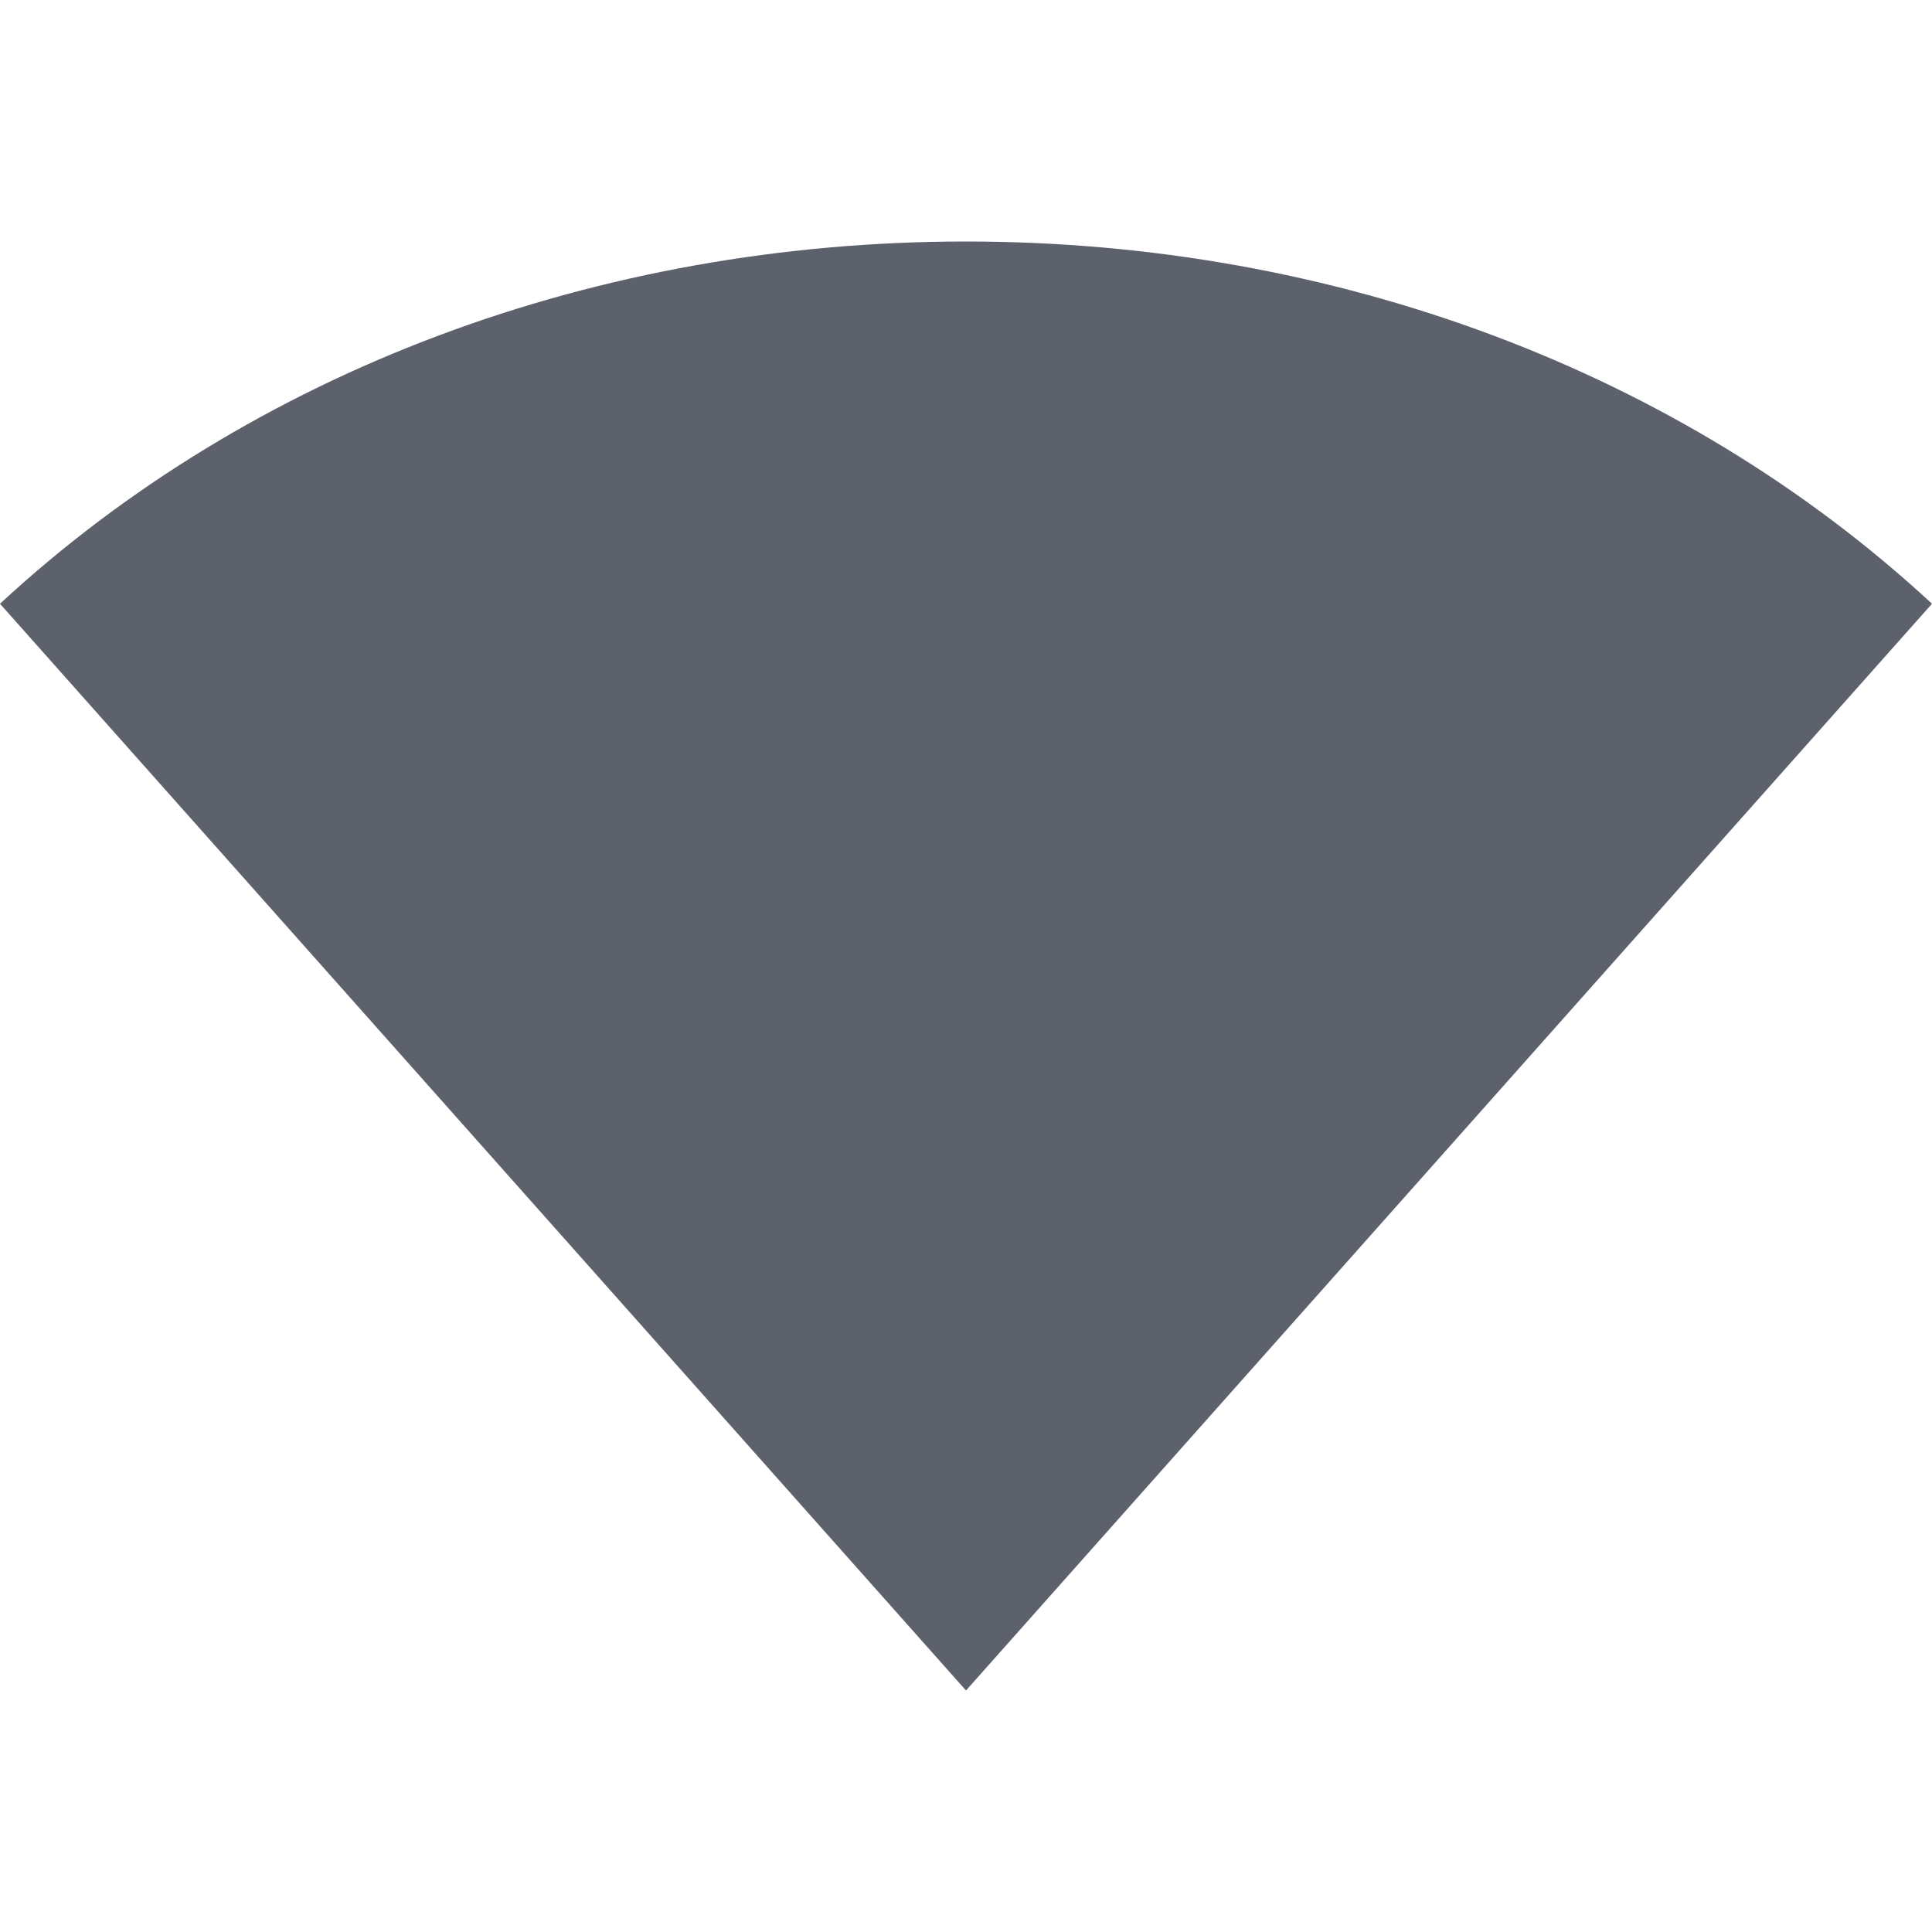
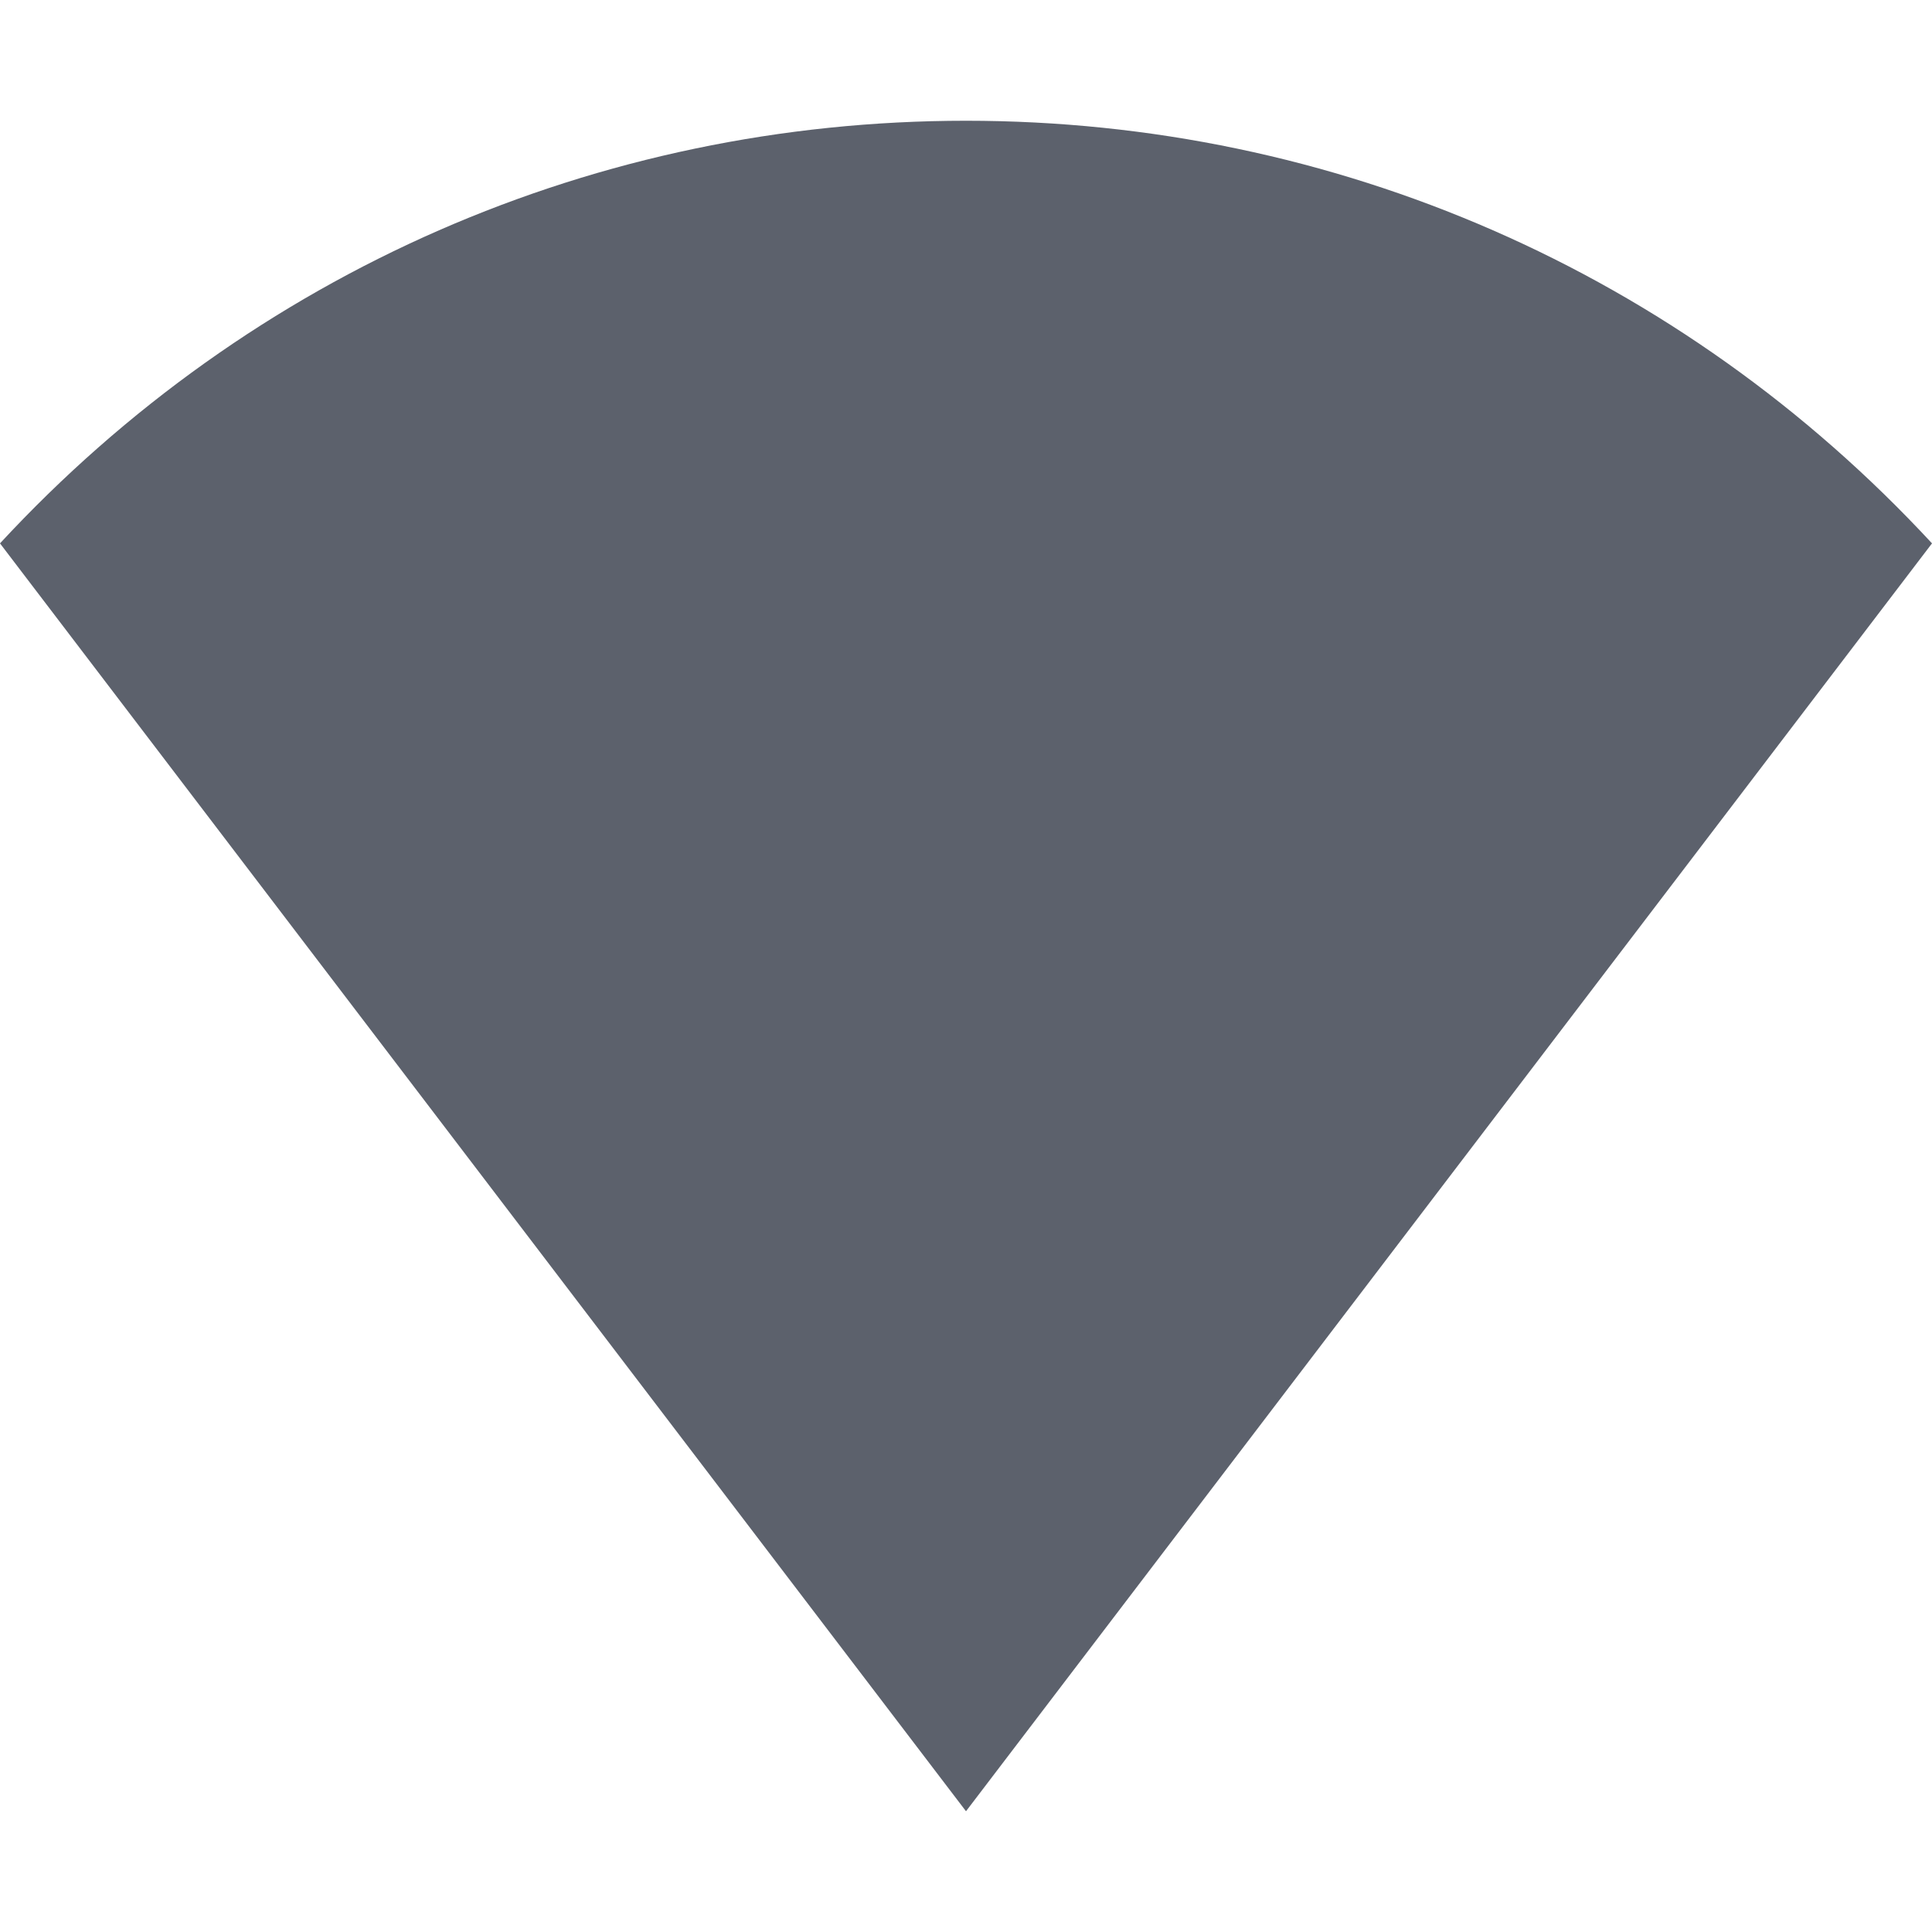
- <svg xmlns="http://www.w3.org/2000/svg" width="16" height="16" version="1.1">
-   <path style="fill:#5c616c" d="M 0,5 C 2.081,3.073 4.949,2 8,2 11.051,2 13.919,3.073 16,5 L 8,14 Z" />
+ <svg xmlns="http://www.w3.org/2000/svg" width="16" height="16" version="1.1" id="svg4">
+   <defs id="defs8" />
+   <path style="fill:#5c616c;stroke-width:1.08" d="M 0,4.5 C 2.081,2.252 4.949,1 8,1 c 3.051,0 5.919,1.252 8,3.5 L 8,15 Z" id="path2" />
</svg>
